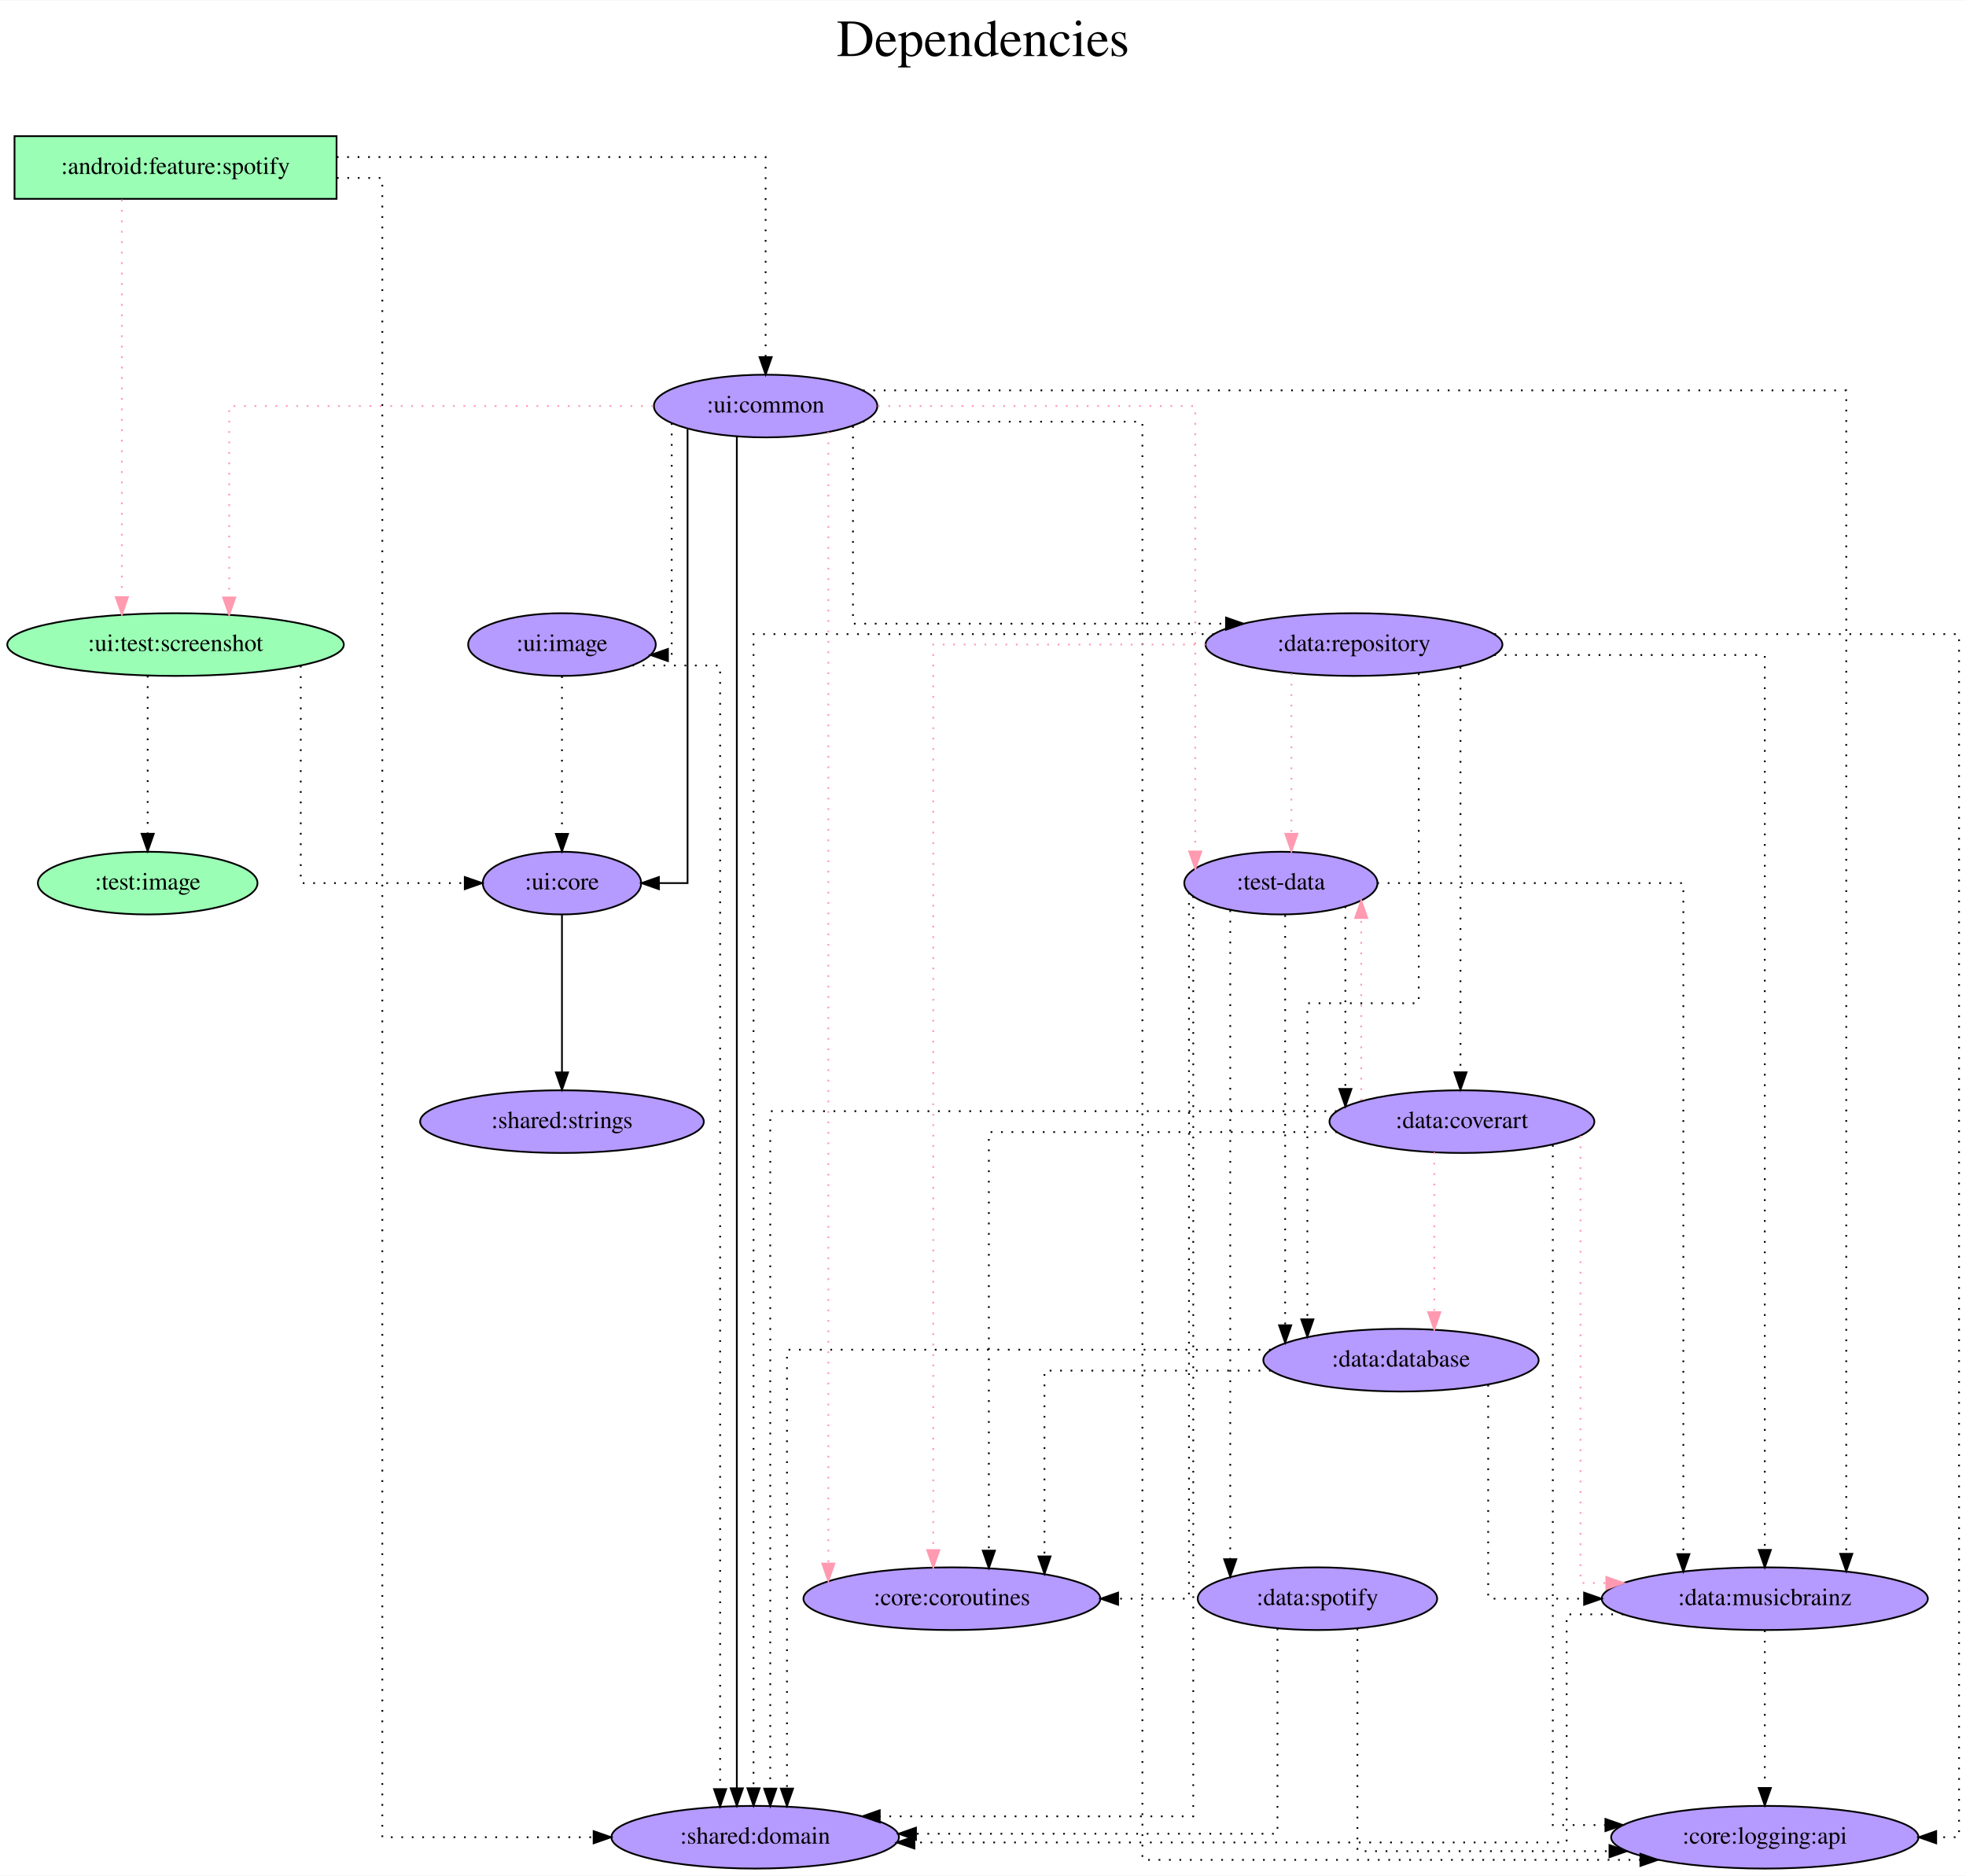
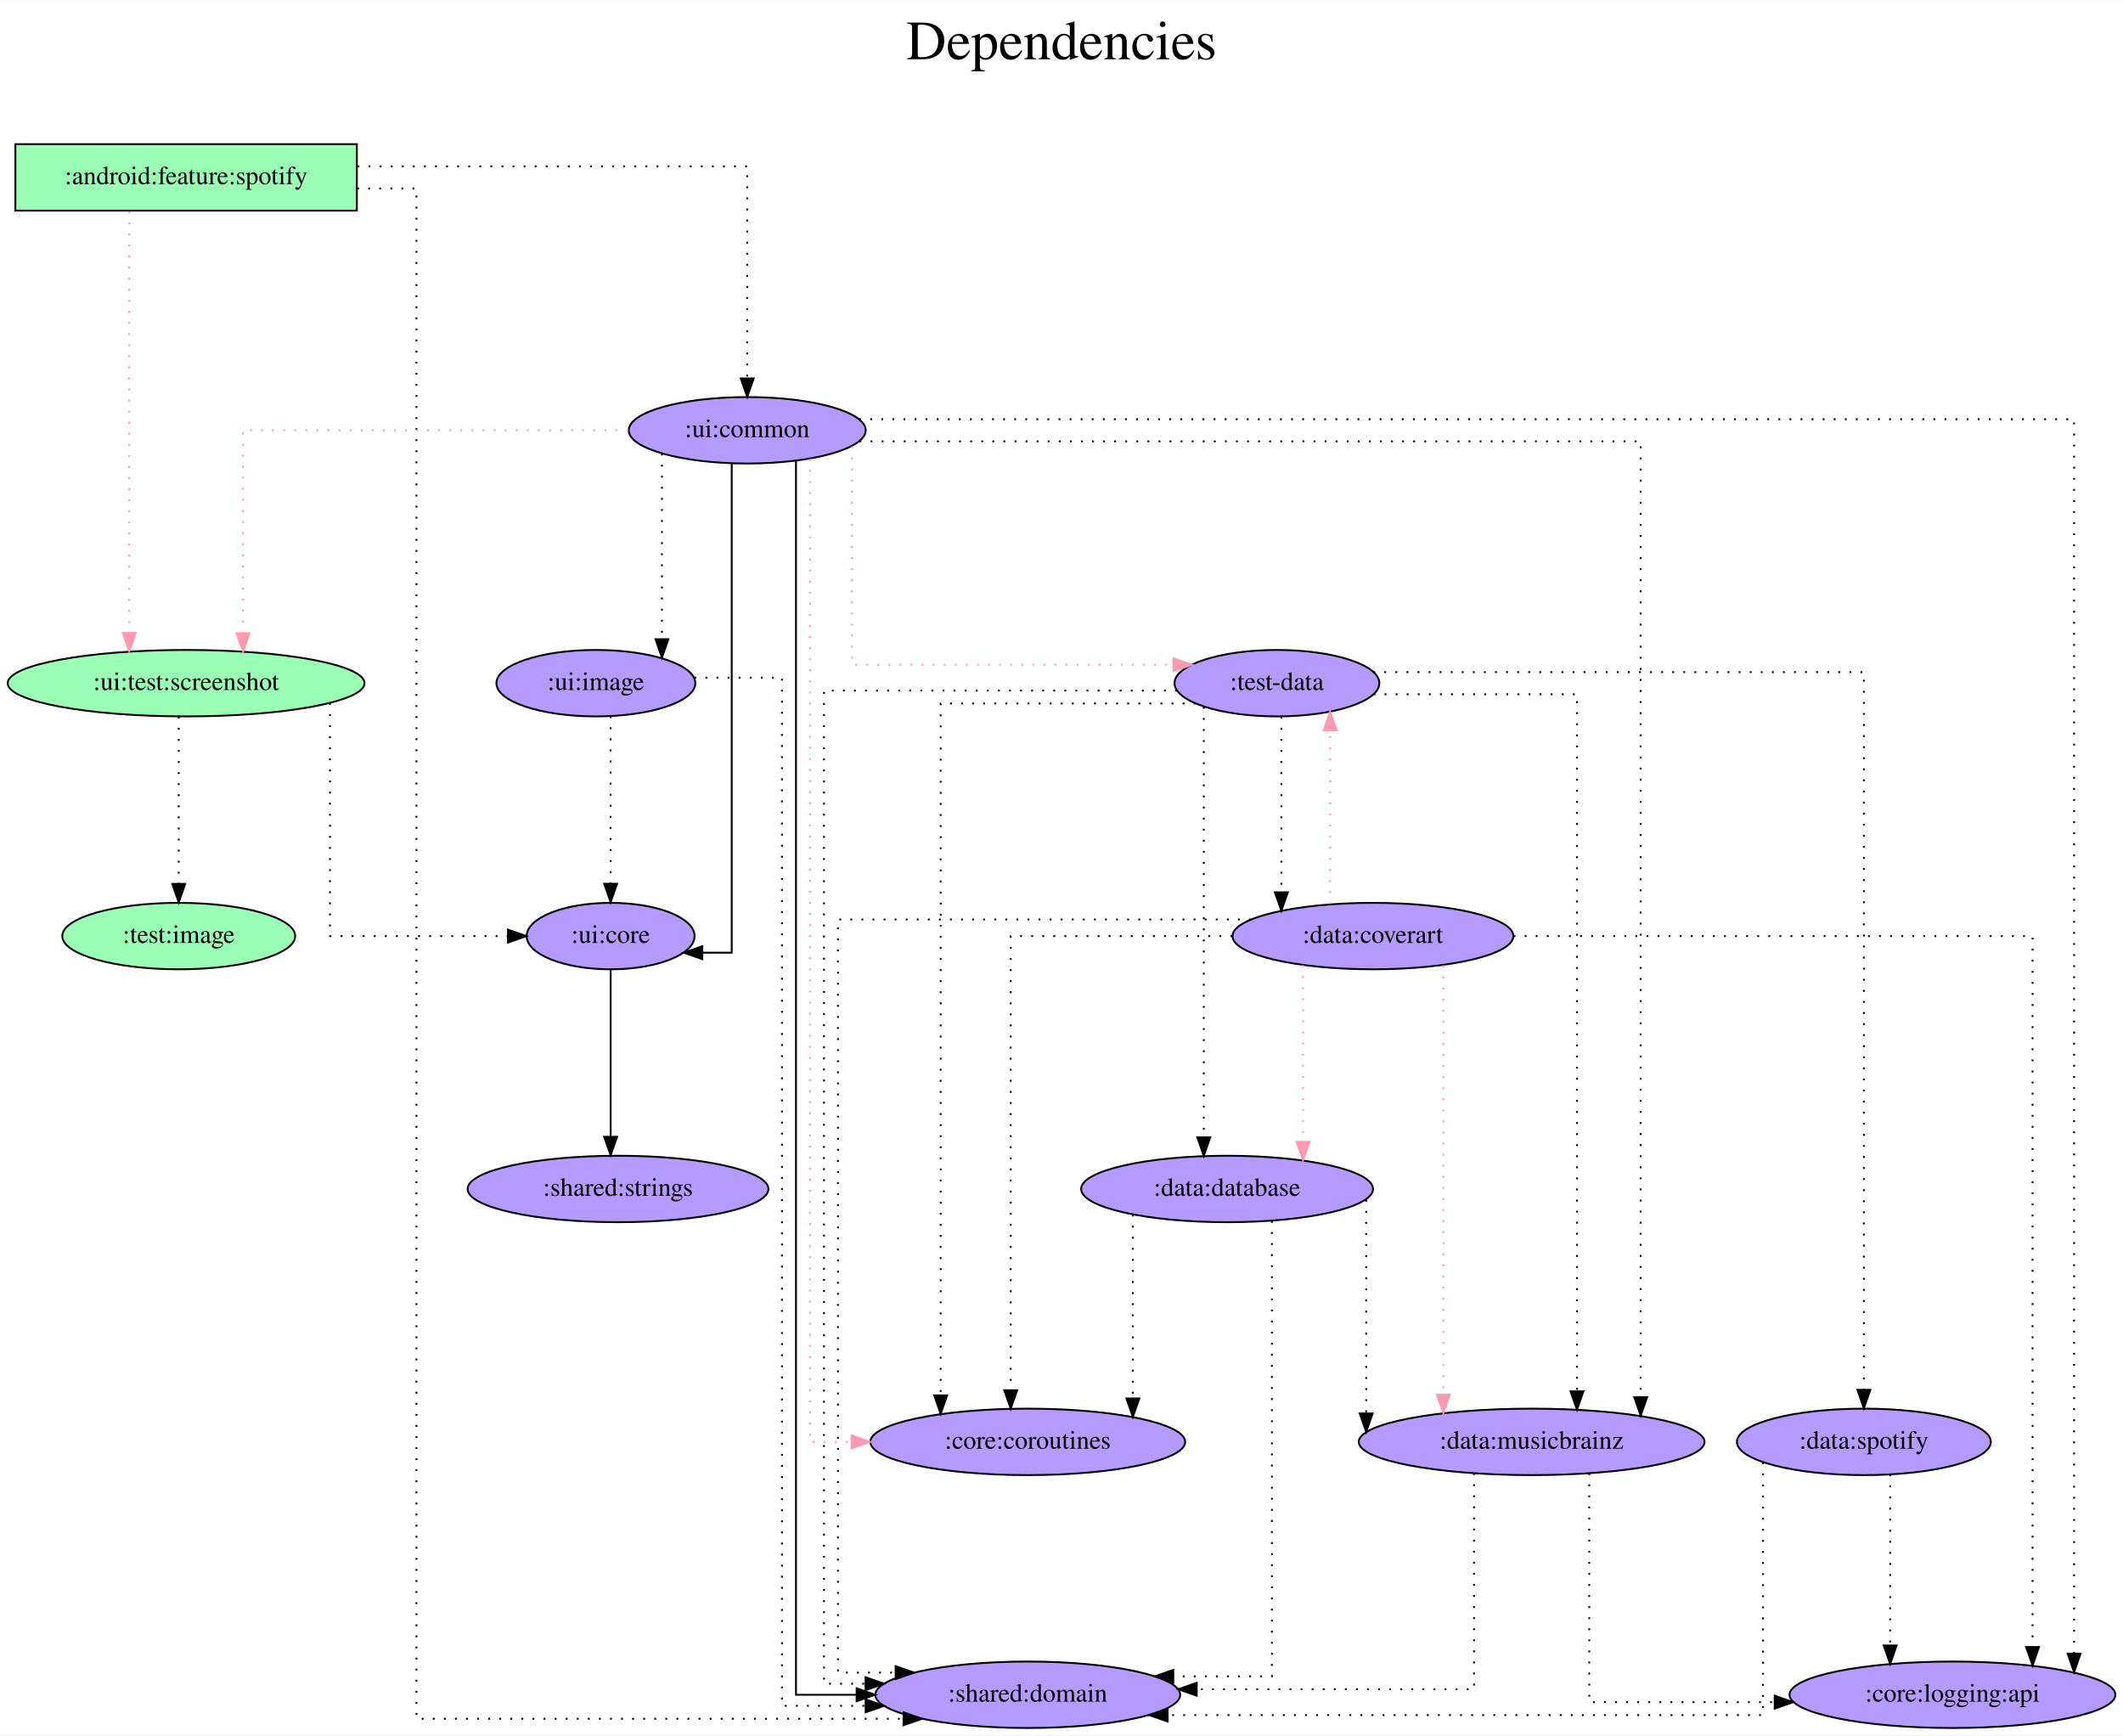
- <svg xmlns="http://www.w3.org/2000/svg" width="1129pt" height="1077pt" viewBox="0.00 0.00 1129.43 1077.00">
-   <g id="graph0" class="graph" transform="scale(1 1) rotate(0) translate(4 1073)">
-     <polygon fill="white" stroke="transparent" points="-4,4 -4,-1073 1125.43,-1073 1125.43,4 -4,4" />
-     <text text-anchor="middle" x="560.72" y="-1041" font-family="Times,serif" font-size="30.00">Dependencies</text>
-     <text text-anchor="middle" x="560.72" y="-1008" font-family="Times,serif" font-size="30.00"> </text>
+ <svg xmlns="http://www.w3.org/2000/svg" width="1150pt" height="940pt" viewBox="0.00 0.00 1150.23 940.00">
+   <g id="graph0" class="graph" transform="scale(1 1) rotate(0) translate(4 936)">
+     <polygon fill="white" stroke="transparent" points="-4,4 -4,-936 1146.23,-936 1146.23,4 -4,4" />
+     <text text-anchor="middle" x="571.12" y="-904" font-family="Times,serif" font-size="30.00">Dependencies</text>
+     <text text-anchor="middle" x="571.12" y="-871" font-family="Times,serif" font-size="30.00"> </text>
    <g id="node1" class="node">
-       <polygon fill="#9affb5" stroke="black" points="189.34,-995 4.34,-995 4.34,-959 189.34,-959 189.34,-995" />
-       <text text-anchor="middle" x="96.84" y="-973.3" font-family="Times,serif" font-size="14.00">:android:feature:spotify</text>
+       <polygon fill="#9affb5" stroke="black" points="189.34,-858 4.34,-858 4.34,-822 189.34,-822 189.34,-858" />
+       <text text-anchor="middle" x="96.84" y="-836.3" font-family="Times,serif" font-size="14.00">:android:feature:spotify</text>
    </g>
    <g id="node2" class="node">
-       <ellipse fill="#b59aff" stroke="black" cx="435.84" cy="-840" rx="64.19" ry="18" />
-       <text text-anchor="middle" x="435.84" y="-836.3" font-family="Times,serif" font-size="14.00">:ui:common</text>
+       <ellipse fill="#b59aff" stroke="black" cx="400.84" cy="-703" rx="64.19" ry="18" />
+       <text text-anchor="middle" x="400.84" y="-699.3" font-family="Times,serif" font-size="14.00">:ui:common</text>
    </g>
    <g id="edge1" class="edge">
-       <path fill="none" stroke="black" stroke-dasharray="1,5" d="M189.47,-983C289.85,-983 435.84,-983 435.84,-983 435.84,-983 435.84,-868.11 435.84,-868.11" />
-       <polygon fill="black" stroke="black" points="439.34,-868.11 435.84,-858.11 432.34,-868.11 439.34,-868.11" />
+       <path fill="none" stroke="black" stroke-dasharray="1,5" d="M189.7,-846C279.1,-846 400.84,-846 400.84,-846 400.84,-846 400.84,-731.11 400.84,-731.11" />
+       <polygon fill="black" stroke="black" points="404.34,-731.11 400.84,-721.11 397.34,-731.11 404.34,-731.11" />
    </g>
    <g id="node3" class="node">
-       <ellipse fill="#b59aff" stroke="black" cx="429.84" cy="-18" rx="82.59" ry="18" />
-       <text text-anchor="middle" x="429.84" y="-14.3" font-family="Times,serif" font-size="14.00">:shared:domain</text>
+       <ellipse fill="#b59aff" stroke="black" cx="552.84" cy="-18" rx="82.59" ry="18" />
+       <text text-anchor="middle" x="552.84" y="-14.3" font-family="Times,serif" font-size="14.00">:shared:domain</text>
    </g>
    <g id="edge2" class="edge">
-       <path fill="none" stroke="black" stroke-dasharray="1,5" d="M189.57,-971C204.75,-971 215.64,-971 215.64,-971 215.64,-971 215.64,-18 215.64,-18 215.64,-18 337.03,-18 337.03,-18" />
-       <polygon fill="black" stroke="black" points="337.03,-21.5 347.03,-18 337.03,-14.5 337.03,-21.5" />
+       <path fill="none" stroke="black" stroke-dasharray="1,5" d="M189.5,-834C207.88,-834 221.64,-834 221.64,-834 221.64,-834 221.64,-5 221.64,-5 221.64,-5 485.53,-5 485.53,-5" />
+       <polygon fill="black" stroke="black" points="485.53,-8.5 495.53,-5 485.53,-1.5 485.53,-8.5" />
    </g>
    <g id="node4" class="node">
-       <ellipse fill="#9affb5" stroke="black" cx="96.84" cy="-703" rx="96.68" ry="18" />
-       <text text-anchor="middle" x="96.84" y="-699.3" font-family="Times,serif" font-size="14.00">:ui:test:screenshot</text>
+       <ellipse fill="#9affb5" stroke="black" cx="96.84" cy="-566" rx="96.68" ry="18" />
+       <text text-anchor="middle" x="96.84" y="-562.3" font-family="Times,serif" font-size="14.00">:ui:test:screenshot</text>
    </g>
    <g id="edge3" class="edge">
-       <path fill="none" stroke="#ff9ab1" stroke-dasharray="1,5" d="M66.01,-958.6C66.01,-958.6 66.01,-730.26 66.01,-730.26" />
-       <polygon fill="#ff9ab1" stroke="#ff9ab1" points="69.51,-730.26 66.01,-720.26 62.51,-730.26 69.51,-730.26" />
+       <path fill="none" stroke="#ff9ab1" stroke-dasharray="1,5" d="M66.01,-821.6C66.01,-821.6 66.01,-593.26 66.01,-593.26" />
+       <polygon fill="#ff9ab1" stroke="#ff9ab1" points="69.51,-593.26 66.01,-583.26 62.51,-593.26 69.51,-593.26" />
    </g>
    <g id="edge7" class="edge">
-       <path fill="none" stroke="black" d="M419.29,-822.45C419.29,-822.45 419.29,-46.09 419.29,-46.09" />
-       <polygon fill="black" stroke="black" points="422.79,-46.09 419.29,-36.09 415.79,-46.09 422.79,-46.09" />
+       <path fill="none" stroke="black" d="M427.26,-686.41C427.26,-581.8 427.26,-18 427.26,-18 427.26,-18 460.12,-18 460.12,-18" />
+       <polygon fill="black" stroke="black" points="460.12,-21.5 470.12,-18 460.12,-14.5 460.12,-21.5" />
    </g>
    <g id="edge5" class="edge">
-       <path fill="none" stroke="#ff9ab1" stroke-dasharray="1,5" d="M371.24,-840C280.88,-840 127.67,-840 127.67,-840 127.67,-840 127.67,-730.07 127.67,-730.07" />
-       <polygon fill="#ff9ab1" stroke="#ff9ab1" points="131.17,-730.07 127.67,-720.07 124.17,-730.07 131.17,-730.07" />
+       <path fill="none" stroke="#ff9ab1" stroke-dasharray="1,5" d="M336.45,-703C255.69,-703 127.67,-703 127.67,-703 127.67,-703 127.67,-593.07 127.67,-593.07" />
+       <polygon fill="#ff9ab1" stroke="#ff9ab1" points="131.17,-593.07 127.67,-583.07 124.17,-593.07 131.17,-593.07" />
    </g>
    <g id="node5" class="node">
-       <ellipse fill="#b59aff" stroke="black" cx="731.84" cy="-566" rx="55.49" ry="18" />
-       <text text-anchor="middle" x="731.84" y="-562.3" font-family="Times,serif" font-size="14.00">:test-data</text>
+       <ellipse fill="#b59aff" stroke="black" cx="687.84" cy="-566" rx="55.49" ry="18" />
+       <text text-anchor="middle" x="687.84" y="-562.3" font-family="Times,serif" font-size="14.00">:test-data</text>
    </g>
    <g id="edge4" class="edge">
-       <path fill="none" stroke="#ff9ab1" stroke-dasharray="1,5" d="M500.36,-840C573.49,-840 682.65,-840 682.65,-840 682.65,-840 682.65,-584.2 682.65,-584.2" />
-       <polygon fill="#ff9ab1" stroke="#ff9ab1" points="686.15,-584.2 682.65,-574.2 679.15,-584.2 686.15,-584.2" />
+       <path fill="none" stroke="#ff9ab1" stroke-dasharray="1,5" d="M457.6,-694.27C457.6,-665.58 457.6,-576 457.6,-576 457.6,-576 631.8,-576 631.8,-576" />
+       <polygon fill="#ff9ab1" stroke="#ff9ab1" points="631.8,-579.5 641.8,-576 631.8,-572.5 631.8,-579.5" />
    </g>
    <g id="node6" class="node">
-       <ellipse fill="#b59aff" stroke="black" cx="542.84" cy="-155" rx="85.29" ry="18" />
-       <text text-anchor="middle" x="542.84" y="-151.3" font-family="Times,serif" font-size="14.00">:core:coroutines</text>
+       <ellipse fill="#b59aff" stroke="black" cx="552.84" cy="-155" rx="85.29" ry="18" />
+       <text text-anchor="middle" x="552.84" y="-151.3" font-family="Times,serif" font-size="14.00">:core:coroutines</text>
    </g>
    <g id="edge6" class="edge">
-       <path fill="none" stroke="#ff9ab1" stroke-dasharray="1,5" d="M471.86,-825.06C471.86,-825.06 471.86,-175.18 471.86,-175.18" />
-       <polygon fill="#ff9ab1" stroke="#ff9ab1" points="475.36,-175.18 471.86,-165.18 468.36,-175.18 475.36,-175.18" />
+       <path fill="none" stroke="#ff9ab1" stroke-dasharray="1,5" d="M434.84,-687.48C434.84,-598.3 434.84,-155 434.84,-155 434.84,-155 457.4,-155 457.4,-155" />
+       <polygon fill="#ff9ab1" stroke="#ff9ab1" points="457.4,-158.5 467.4,-155 457.4,-151.5 457.4,-158.5" />
    </g>
    <g id="node7" class="node">
-       <ellipse fill="#b59aff" stroke="black" cx="318.84" cy="-566" rx="45.49" ry="18" />
-       <text text-anchor="middle" x="318.84" y="-562.3" font-family="Times,serif" font-size="14.00">:ui:core</text>
+       <ellipse fill="#b59aff" stroke="black" cx="326.84" cy="-429" rx="45.49" ry="18" />
+       <text text-anchor="middle" x="326.84" y="-425.3" font-family="Times,serif" font-size="14.00">:ui:core</text>
    </g>
    <g id="edge8" class="edge">
-       <path fill="none" stroke="black" d="M390.99,-826.78C390.99,-772.05 390.99,-566 390.99,-566 390.99,-566 374.53,-566 374.53,-566" />
-       <polygon fill="black" stroke="black" points="374.53,-562.5 364.53,-566 374.53,-569.5 374.53,-562.5" />
+       <path fill="none" stroke="black" d="M392.44,-684.87C392.44,-622.41 392.44,-420 392.44,-420 392.44,-420 376.51,-420 376.51,-420" />
+       <polygon fill="black" stroke="black" points="376.51,-416.5 366.51,-420 376.51,-423.5 376.51,-416.5" />
    </g>
    <g id="node8" class="node">
-       <ellipse fill="#b59aff" stroke="black" cx="773.84" cy="-703" rx="85.29" ry="18" />
-       <text text-anchor="middle" x="773.84" y="-699.3" font-family="Times,serif" font-size="14.00">:data:repository</text>
+       <ellipse fill="#b59aff" stroke="black" cx="1053.84" cy="-18" rx="88.28" ry="18" />
+       <text text-anchor="middle" x="1053.84" y="-14.3" font-family="Times,serif" font-size="14.00">:core:logging:api</text>
    </g>
    <g id="edge9" class="edge">
-       <path fill="none" stroke="black" stroke-dasharray="1,5" d="M486.02,-828.46C486.02,-797.52 486.02,-715 486.02,-715 486.02,-715 700.32,-715 700.32,-715" />
-       <polygon fill="black" stroke="black" points="700.32,-718.5 710.32,-715 700.32,-711.5 700.32,-718.5" />
+       <path fill="none" stroke="black" stroke-dasharray="1,5" d="M461.51,-709C634.83,-709 1119.73,-709 1119.73,-709 1119.73,-709 1119.73,-40.29 1119.73,-40.29" />
+       <polygon fill="black" stroke="black" points="1123.23,-40.29 1119.73,-30.29 1116.23,-40.29 1123.23,-40.29" />
    </g>
    <g id="node9" class="node">
-       <ellipse fill="#b59aff" stroke="black" cx="1009.84" cy="-155" rx="93.68" ry="18" />
-       <text text-anchor="middle" x="1009.84" y="-151.3" font-family="Times,serif" font-size="14.00">:data:musicbrainz</text>
+       <ellipse fill="#b59aff" stroke="black" cx="318.84" cy="-566" rx="53.89" ry="18" />
+       <text text-anchor="middle" x="318.84" y="-562.3" font-family="Times,serif" font-size="14.00">:ui:image</text>
    </g>
    <g id="edge10" class="edge">
-       <path fill="none" stroke="black" stroke-dasharray="1,5" d="M491.75,-849C644.35,-849 1056.64,-849 1056.64,-849 1056.64,-849 1056.64,-180.8 1056.64,-180.8" />
-       <polygon fill="black" stroke="black" points="1060.14,-180.8 1056.64,-170.8 1053.14,-180.8 1060.14,-180.8" />
+       <path fill="none" stroke="black" stroke-dasharray="1,5" d="M354.64,-690.36C354.64,-690.36 354.64,-589.83 354.64,-589.83" />
+       <polygon fill="black" stroke="black" points="358.14,-589.83 354.64,-579.83 351.14,-589.83 358.14,-589.83" />
    </g>
    <g id="node10" class="node">
-       <ellipse fill="#b59aff" stroke="black" cx="1009.84" cy="-18" rx="88.28" ry="18" />
-       <text text-anchor="middle" x="1009.84" y="-14.3" font-family="Times,serif" font-size="14.00">:core:logging:api</text>
+       <ellipse fill="#b59aff" stroke="black" cx="825.84" cy="-155" rx="93.68" ry="18" />
+       <text text-anchor="middle" x="825.84" y="-151.3" font-family="Times,serif" font-size="14.00">:data:musicbrainz</text>
    </g>
    <g id="edge11" class="edge">
-       <path fill="none" stroke="black" stroke-dasharray="1,5" d="M491.58,-831C555.71,-831 652.29,-831 652.29,-831 652.29,-831 652.29,-5 652.29,-5 652.29,-5 938.38,-5 938.38,-5" />
-       <polygon fill="black" stroke="black" points="938.38,-8.5 948.38,-5 938.38,-1.5 938.38,-8.5" />
+       <path fill="none" stroke="black" stroke-dasharray="1,5" d="M461.66,-697C591.67,-697 884.92,-697 884.92,-697 884.92,-697 884.92,-179.22 884.92,-179.22" />
+       <polygon fill="black" stroke="black" points="888.42,-179.22 884.92,-169.22 881.42,-179.22 888.42,-179.22" />
+     </g>
+     <g id="edge12" class="edge">
+       <path fill="none" stroke="black" stroke-dasharray="1,5" d="M174.78,-555.25C174.78,-522.95 174.78,-429 174.78,-429 174.78,-429 271.22,-429 271.22,-429" />
+       <polygon fill="black" stroke="black" points="271.22,-432.5 281.22,-429 271.22,-425.5 271.22,-432.5" />
    </g>
    <g id="node11" class="node">
-       <ellipse fill="#b59aff" stroke="black" cx="318.84" cy="-703" rx="53.89" ry="18" />
-       <text text-anchor="middle" x="318.84" y="-699.3" font-family="Times,serif" font-size="14.00">:ui:image</text>
-     </g>
-     <g id="edge12" class="edge">
-       <path fill="none" stroke="black" stroke-dasharray="1,5" d="M381.89,-830.17C381.89,-797.86 381.89,-697 381.89,-697 381.89,-697 379.73,-697 379.73,-697" />
-       <polygon fill="black" stroke="black" points="379.73,-693.5 369.73,-697 379.73,-700.5 379.73,-693.5" />
+       <ellipse fill="#9affb5" stroke="black" cx="92.84" cy="-429" rx="63.09" ry="18" />
+       <text text-anchor="middle" x="92.84" y="-425.3" font-family="Times,serif" font-size="14.00">:test:image</text>
    </g>
    <g id="edge13" class="edge">
-       <path fill="none" stroke="black" stroke-dasharray="1,5" d="M168.78,-690.84C168.78,-657.31 168.78,-566 168.78,-566 168.78,-566 263,-566 263,-566" />
-       <polygon fill="black" stroke="black" points="263,-569.5 273,-566 263,-562.5 263,-569.5" />
+       <path fill="none" stroke="black" stroke-dasharray="1,5" d="M92.84,-547.81C92.84,-547.81 92.84,-457.27 92.84,-457.27" />
+       <polygon fill="black" stroke="black" points="96.34,-457.27 92.84,-447.27 89.34,-457.27 96.34,-457.27" />
+     </g>
+     <g id="edge14" class="edge">
+       <path fill="none" stroke="black" stroke-dasharray="1,5" d="M633.68,-562C561.41,-562 442.43,-562 442.43,-562 442.43,-562 442.43,-24 442.43,-24 442.43,-24 464.96,-24 464.96,-24" />
+       <polygon fill="black" stroke="black" points="464.96,-27.5 474.96,-24 464.96,-20.5 464.96,-27.5" />
+     </g>
+     <g id="edge15" class="edge">
+       <path fill="none" stroke="black" stroke-dasharray="1,5" d="M643.74,-555C589.82,-555 505.65,-555 505.65,-555 505.65,-555 505.65,-180.19 505.65,-180.19" />
+       <polygon fill="black" stroke="black" points="509.15,-180.19 505.65,-170.19 502.15,-180.19 509.15,-180.19" />
+     </g>
+     <g id="edge17" class="edge">
+       <path fill="none" stroke="black" stroke-dasharray="1,5" d="M740.17,-560C787.69,-560 850.4,-560 850.4,-560 850.4,-560 850.4,-182.4 850.4,-182.4" />
+       <polygon fill="black" stroke="black" points="853.9,-182.4 850.4,-172.4 846.9,-182.4 853.9,-182.4" />
    </g>
    <g id="node12" class="node">
-       <ellipse fill="#9affb5" stroke="black" cx="80.84" cy="-566" rx="63.09" ry="18" />
-       <text text-anchor="middle" x="80.84" y="-562.3" font-family="Times,serif" font-size="14.00">:test:image</text>
-     </g>
-     <g id="edge14" class="edge">
-       <path fill="none" stroke="black" stroke-dasharray="1,5" d="M80.84,-685.09C80.84,-685.09 80.84,-594.35 80.84,-594.35" />
-       <polygon fill="black" stroke="black" points="84.34,-594.35 80.84,-584.35 77.34,-594.35 84.34,-594.35" />
-     </g>
-     <g id="edge15" class="edge">
-       <path fill="none" stroke="black" stroke-dasharray="1,5" d="M681.5,-558.42C681.5,-493.27 681.5,-30 681.5,-30 681.5,-30 501.4,-30 501.4,-30" />
-       <polygon fill="black" stroke="black" points="501.4,-26.5 491.4,-30 501.4,-33.5 501.4,-26.5" />
+       <ellipse fill="#b59aff" stroke="black" cx="660.84" cy="-292" rx="79.09" ry="18" />
+       <text text-anchor="middle" x="660.84" y="-288.3" font-family="Times,serif" font-size="14.00">:data:database</text>
    </g>
    <g id="edge16" class="edge">
-       <path fill="none" stroke="black" stroke-dasharray="1,5" d="M679.05,-560.5C679.05,-511.73 679.05,-155 679.05,-155 679.05,-155 638.33,-155 638.33,-155" />
-       <polygon fill="black" stroke="black" points="638.33,-151.5 628.33,-155 638.33,-158.5 638.33,-151.5" />
+       <path fill="none" stroke="black" stroke-dasharray="1,5" d="M648.2,-553.15C648.2,-553.15 648.2,-319.96 648.2,-319.96" />
+       <polygon fill="black" stroke="black" points="651.7,-319.96 648.2,-309.96 644.7,-319.96 651.7,-319.96" />
+     </g>
+     <g id="node13" class="node">
+       <ellipse fill="#b59aff" stroke="black" cx="739.84" cy="-429" rx="76.09" ry="18" />
+       <text text-anchor="middle" x="739.84" y="-425.3" font-family="Times,serif" font-size="14.00">:data:coverart</text>
    </g>
    <g id="edge18" class="edge">
-       <path fill="none" stroke="black" stroke-dasharray="1,5" d="M787.22,-566C855.62,-566 963.05,-566 963.05,-566 963.05,-566 963.05,-180.61 963.05,-180.61" />
-       <polygon fill="black" stroke="black" points="966.55,-180.61 963.05,-170.61 959.55,-180.61 966.55,-180.61" />
-     </g>
-     <g id="node13" class="node">
-       <ellipse fill="#b59aff" stroke="black" cx="800.84" cy="-292" rx="79.09" ry="18" />
-       <text text-anchor="middle" x="800.84" y="-288.3" font-family="Times,serif" font-size="14.00">:data:database</text>
-     </g>
-     <g id="edge17" class="edge">
-       <path fill="none" stroke="black" stroke-dasharray="1,5" d="M734.3,-547.6C734.3,-547.6 734.3,-312.05 734.3,-312.05" />
-       <polygon fill="black" stroke="black" points="737.8,-312.05 734.3,-302.05 730.8,-312.05 737.8,-312.05" />
+       <path fill="none" stroke="black" stroke-dasharray="1,5" d="M690.23,-547.81C690.23,-547.81 690.23,-452.71 690.23,-452.71" />
+       <polygon fill="black" stroke="black" points="693.73,-452.71 690.23,-442.71 686.73,-452.71 693.73,-452.71" />
    </g>
    <g id="node14" class="node">
-       <ellipse fill="#b59aff" stroke="black" cx="835.84" cy="-429" rx="76.09" ry="18" />
-       <text text-anchor="middle" x="835.84" y="-425.3" font-family="Times,serif" font-size="14.00">:data:coverart</text>
+       <ellipse fill="#b59aff" stroke="black" cx="1005.84" cy="-155" rx="68.79" ry="18" />
+       <text text-anchor="middle" x="1005.84" y="-151.3" font-family="Times,serif" font-size="14.00">:data:spotify</text>
    </g>
    <g id="edge19" class="edge">
-       <path fill="none" stroke="black" stroke-dasharray="1,5" d="M768.89,-552.61C768.89,-552.61 768.89,-447.79 768.89,-447.79" />
-       <polygon fill="black" stroke="black" points="772.39,-447.79 768.89,-437.79 765.39,-447.79 772.39,-447.79" />
+       <path fill="none" stroke="black" stroke-dasharray="1,5" d="M740,-572C830.21,-572 1005.84,-572 1005.84,-572 1005.84,-572 1005.84,-183.19 1005.84,-183.19" />
+       <polygon fill="black" stroke="black" points="1009.34,-183.19 1005.84,-173.19 1002.34,-183.19 1009.34,-183.19" />
    </g>
    <g id="node15" class="node">
-       <ellipse fill="#b59aff" stroke="black" cx="752.84" cy="-155" rx="68.79" ry="18" />
-       <text text-anchor="middle" x="752.84" y="-151.3" font-family="Times,serif" font-size="14.00">:data:spotify</text>
+       <ellipse fill="#b59aff" stroke="black" cx="330.84" cy="-292" rx="81.49" ry="18" />
+       <text text-anchor="middle" x="330.84" y="-288.3" font-family="Times,serif" font-size="14.00">:shared:strings</text>
    </g>
    <g id="edge20" class="edge">
-       <path fill="none" stroke="black" stroke-dasharray="1,5" d="M702.75,-550.39C702.75,-550.39 702.75,-177.68 702.75,-177.68" />
-       <polygon fill="black" stroke="black" points="706.25,-177.68 702.75,-167.68 699.25,-177.68 706.25,-177.68" />
-     </g>
-     <g id="node16" class="node">
-       <ellipse fill="#b59aff" stroke="black" cx="318.84" cy="-429" rx="81.49" ry="18" />
-       <text text-anchor="middle" x="318.84" y="-425.3" font-family="Times,serif" font-size="14.00">:shared:strings</text>
+       <path fill="none" stroke="black" d="M326.84,-410.81C326.84,-410.81 326.84,-320.27 326.84,-320.27" />
+       <polygon fill="black" stroke="black" points="330.34,-320.27 326.84,-310.27 323.34,-320.27 330.34,-320.27" />
    </g>
    <g id="edge21" class="edge">
-       <path fill="none" stroke="black" d="M318.84,-547.81C318.84,-547.81 318.84,-457.27 318.84,-457.27" />
-       <polygon fill="black" stroke="black" points="322.34,-457.27 318.84,-447.27 315.34,-457.27 322.34,-457.27" />
+       <path fill="none" stroke="black" stroke-dasharray="1,5" d="M372.21,-569C396.39,-569 419.67,-569 419.67,-569 419.67,-569 419.67,-12 419.67,-12 419.67,-12 464.99,-12 464.99,-12" />
+       <polygon fill="black" stroke="black" points="464.99,-15.5 474.99,-12 464.99,-8.5 464.99,-15.5" />
    </g>
    <g id="edge22" class="edge">
-       <path fill="none" stroke="black" stroke-dasharray="1,5" d="M693.4,-709C591.47,-709 428.89,-709 428.89,-709 428.89,-709 428.89,-46.13 428.89,-46.13" />
-       <polygon fill="black" stroke="black" points="432.39,-46.13 428.89,-36.13 425.39,-46.13 432.39,-46.13" />
+       <path fill="none" stroke="black" stroke-dasharray="1,5" d="M326.84,-548.09C326.84,-548.09 326.84,-457.35 326.84,-457.35" />
+       <polygon fill="black" stroke="black" points="330.34,-457.35 326.84,-447.35 323.34,-457.35 330.34,-457.35" />
+     </g>
+     <g id="edge23" class="edge">
+       <path fill="none" stroke="black" stroke-dasharray="1,5" d="M794.64,-138.03C794.64,-101.97 794.64,-21 794.64,-21 794.64,-21 644.37,-21 644.37,-21" />
+       <polygon fill="black" stroke="black" points="644.37,-17.5 634.37,-21 644.37,-24.5 644.37,-17.5" />
+     </g>
+     <g id="edge24" class="edge">
+       <path fill="none" stroke="black" stroke-dasharray="1,5" d="M857.04,-137.99C857.04,-100.49 857.04,-14 857.04,-14 857.04,-14 957.52,-14 957.52,-14" />
+       <polygon fill="black" stroke="black" points="957.52,-17.5 967.52,-14 957.52,-10.5 957.52,-17.5" />
+     </g>
+     <g id="edge25" class="edge">
+       <path fill="none" stroke="black" stroke-dasharray="1,5" d="M685.12,-274.68C685.12,-215.95 685.12,-28 685.12,-28 685.12,-28 631.69,-28 631.69,-28" />
+       <polygon fill="black" stroke="black" points="631.69,-24.5 621.69,-28 631.69,-31.5 631.69,-24.5" />
+     </g>
+     <g id="edge26" class="edge">
+       <path fill="none" stroke="black" stroke-dasharray="1,5" d="M609.77,-278.11C609.77,-278.11 609.77,-178.52 609.77,-178.52" />
+       <polygon fill="black" stroke="black" points="613.27,-178.52 609.77,-168.52 606.27,-178.52 613.27,-178.52" />
    </g>
    <g id="edge27" class="edge">
-       <path fill="none" stroke="#ff9ab1" stroke-dasharray="1,5" d="M737.89,-686.47C737.89,-686.47 737.89,-594.33 737.89,-594.33" />
-       <polygon fill="#ff9ab1" stroke="#ff9ab1" points="741.39,-594.33 737.89,-584.33 734.39,-594.33 741.39,-594.33" />
+       <path fill="none" stroke="black" stroke-dasharray="1,5" d="M736.19,-286.11C736.19,-286.11 736.19,-170.41 736.19,-170.41" />
+       <polygon fill="black" stroke="black" points="739.69,-170.41 736.19,-160.41 732.69,-170.41 739.69,-170.41" />
    </g>
    <g id="edge28" class="edge">
-       <path fill="none" stroke="#ff9ab1" stroke-dasharray="1,5" d="M688.62,-703C619.04,-703 532.14,-703 532.14,-703 532.14,-703 532.14,-182.92 532.14,-182.92" />
-       <polygon fill="#ff9ab1" stroke="#ff9ab1" points="535.64,-182.92 532.14,-172.92 528.64,-182.92 535.64,-182.92" />
-     </g>
-     <g id="edge24" class="edge">
-       <path fill="none" stroke="black" stroke-dasharray="1,5" d="M854.4,-697C922.77,-697 1009.84,-697 1009.84,-697 1009.84,-697 1009.84,-183.03 1009.84,-183.03" />
-       <polygon fill="black" stroke="black" points="1013.34,-183.03 1009.84,-173.03 1006.34,-183.03 1013.34,-183.03" />
-     </g>
-     <g id="edge26" class="edge">
-       <path fill="none" stroke="black" stroke-dasharray="1,5" d="M854.46,-709C957.14,-709 1121.43,-709 1121.43,-709 1121.43,-709 1121.43,-18 1121.43,-18 1121.43,-18 1108.31,-18 1108.31,-18" />
-       <polygon fill="black" stroke="black" points="1108.31,-14.5 1098.31,-18 1108.31,-21.5 1108.31,-14.5" />
-     </g>
-     <g id="edge23" class="edge">
-       <path fill="none" stroke="black" stroke-dasharray="1,5" d="M811.05,-686.49C811.05,-637.61 811.05,-497 811.05,-497 811.05,-497 747.05,-497 747.05,-497 747.05,-497 747.05,-315.45 747.05,-315.45" />
-       <polygon fill="black" stroke="black" points="750.55,-315.45 747.05,-305.45 743.55,-315.45 750.55,-315.45" />
-     </g>
-     <g id="edge25" class="edge">
-       <path fill="none" stroke="black" stroke-dasharray="1,5" d="M835.02,-690.15C835.02,-690.15 835.02,-457.33 835.02,-457.33" />
-       <polygon fill="black" stroke="black" points="838.52,-457.33 835.02,-447.33 831.52,-457.33 838.52,-457.33" />
+       <path fill="none" stroke="black" stroke-dasharray="1,5" d="M673.71,-438C588.17,-438 450.01,-438 450.01,-438 450.01,-438 450.01,-30 450.01,-30 450.01,-30 481.25,-30 481.25,-30" />
+       <polygon fill="black" stroke="black" points="481.25,-33.5 491.25,-30 481.25,-26.5 481.25,-33.5" />
+     </g>
+     <g id="edge31" class="edge">
+       <path fill="none" stroke="#ff9ab1" stroke-dasharray="1,5" d="M716.66,-446.35C716.66,-446.35 716.66,-540.48 716.66,-540.48" />
+       <polygon fill="#ff9ab1" stroke="#ff9ab1" points="713.16,-540.48 716.66,-550.48 720.16,-540.48 713.16,-540.48" />
+     </g>
+     <g id="edge30" class="edge">
+       <path fill="none" stroke="black" stroke-dasharray="1,5" d="M663.69,-429C608.53,-429 543.6,-429 543.6,-429 543.6,-429 543.6,-182.98 543.6,-182.98" />
+       <polygon fill="black" stroke="black" points="547.1,-182.98 543.6,-172.98 540.1,-182.98 547.1,-182.98" />
    </g>
    <g id="edge29" class="edge">
-       <path fill="none" stroke="black" stroke-dasharray="1,5" d="M928.63,-146C910.24,-146 896.01,-146 896.01,-146 896.01,-146 896.01,-15 896.01,-15 896.01,-15 521.31,-15 521.31,-15" />
-       <polygon fill="black" stroke="black" points="521.31,-11.5 511.31,-15 521.31,-18.5 521.31,-11.5" />
-     </g>
-     <g id="edge30" class="edge">
-       <path fill="none" stroke="black" stroke-dasharray="1,5" d="M1009.84,-136.81C1009.84,-136.81 1009.84,-46.27 1009.84,-46.27" />
-       <polygon fill="black" stroke="black" points="1013.34,-46.27 1009.84,-36.27 1006.34,-46.27 1013.34,-46.27" />
-     </g>
-     <g id="edge31" class="edge">
-       <path fill="none" stroke="black" stroke-dasharray="1,5" d="M359.22,-691C383.48,-691 409.69,-691 409.69,-691 409.69,-691 409.69,-45.66 409.69,-45.66" />
-       <polygon fill="black" stroke="black" points="413.19,-45.66 409.69,-35.66 406.19,-45.66 413.19,-45.66" />
+       <path fill="none" stroke="black" stroke-dasharray="1,5" d="M816.07,-429C921.04,-429 1097.23,-429 1097.23,-429 1097.23,-429 1097.23,-43.86 1097.23,-43.86" />
+       <polygon fill="black" stroke="black" points="1100.73,-43.86 1097.23,-33.86 1093.73,-43.86 1100.73,-43.86" />
    </g>
    <g id="edge32" class="edge">
-       <path fill="none" stroke="black" stroke-dasharray="1,5" d="M318.84,-684.81C318.84,-684.81 318.84,-594.27 318.84,-594.27" />
-       <polygon fill="black" stroke="black" points="322.34,-594.27 318.84,-584.27 315.34,-594.27 322.34,-594.27" />
+       <path fill="none" stroke="#ff9ab1" stroke-dasharray="1,5" d="M778.01,-413.08C778.01,-413.08 778.01,-180.62 778.01,-180.62" />
+       <polygon fill="#ff9ab1" stroke="#ff9ab1" points="781.51,-180.62 778.01,-170.62 774.51,-180.62 781.51,-180.62" />
    </g>
    <g id="edge33" class="edge">
-       <path fill="none" stroke="black" stroke-dasharray="1,5" d="M726.03,-298C622.49,-298 448.1,-298 448.1,-298 448.1,-298 448.1,-45.94 448.1,-45.94" />
-       <polygon fill="black" stroke="black" points="451.6,-45.94 448.1,-35.94 444.6,-45.94 451.6,-45.94" />
+       <path fill="none" stroke="#ff9ab1" stroke-dasharray="1,5" d="M701.97,-413.28C701.97,-413.28 701.97,-317.53 701.97,-317.53" />
+       <polygon fill="#ff9ab1" stroke="#ff9ab1" points="705.47,-317.53 701.97,-307.53 698.47,-317.53 705.47,-317.53" />
    </g>
    <g id="edge34" class="edge">
-       <path fill="none" stroke="black" stroke-dasharray="1,5" d="M726.03,-286C667.53,-286 596.03,-286 596.03,-286 596.03,-286 596.03,-179.27 596.03,-179.27" />
-       <polygon fill="black" stroke="black" points="599.53,-179.27 596.03,-169.27 592.53,-179.27 599.53,-179.27" />
+       <path fill="none" stroke="black" stroke-dasharray="1,5" d="M951.2,-143.88C951.2,-109.46 951.2,-7 951.2,-7 951.2,-7 628.62,-7 628.62,-7" />
+       <polygon fill="black" stroke="black" points="628.62,-3.5 618.62,-7 628.62,-10.5 628.62,-3.5" />
    </g>
    <g id="edge35" class="edge">
-       <path fill="none" stroke="black" stroke-dasharray="1,5" d="M850.93,-277.85C850.93,-242.85 850.93,-155 850.93,-155 850.93,-155 906.03,-155 906.03,-155" />
-       <polygon fill="black" stroke="black" points="906.03,-158.5 916.03,-155 906.03,-151.5 906.03,-158.5" />
-     </g>
-     <g id="edge36" class="edge">
-       <path fill="none" stroke="black" stroke-dasharray="1,5" d="M763.88,-435C649.38,-435 438.49,-435 438.49,-435 438.49,-435 438.49,-45.92 438.49,-45.92" />
-       <polygon fill="black" stroke="black" points="441.99,-45.92 438.49,-35.92 434.99,-45.92 441.99,-45.92" />
-     </g>
-     <g id="edge39" class="edge">
-       <path fill="none" stroke="#ff9ab1" stroke-dasharray="1,5" d="M777.99,-441.16C777.99,-441.16 777.99,-545.95 777.99,-545.95" />
-       <polygon fill="#ff9ab1" stroke="#ff9ab1" points="774.49,-545.95 777.99,-555.95 781.49,-545.95 774.49,-545.95" />
-     </g>
-     <g id="edge38" class="edge">
-       <path fill="none" stroke="black" stroke-dasharray="1,5" d="M764.09,-423C683.57,-423 564.08,-423 564.08,-423 564.08,-423 564.08,-182.58 564.08,-182.58" />
-       <polygon fill="black" stroke="black" points="567.58,-182.58 564.08,-172.58 560.58,-182.58 567.58,-182.58" />
-     </g>
-     <g id="edge40" class="edge">
-       <path fill="none" stroke="#ff9ab1" stroke-dasharray="1,5" d="M903.95,-420.78C903.95,-376.05 903.95,-164 903.95,-164 903.95,-164 918.77,-164 918.77,-164" />
-       <polygon fill="#ff9ab1" stroke="#ff9ab1" points="918.77,-167.5 928.77,-164 918.77,-160.5 918.77,-167.5" />
-     </g>
-     <g id="edge37" class="edge">
-       <path fill="none" stroke="black" stroke-dasharray="1,5" d="M888.07,-415.56C888.07,-345.46 888.07,-25 888.07,-25 888.07,-25 918.28,-25 918.28,-25" />
-       <polygon fill="black" stroke="black" points="918.28,-28.5 928.28,-25 918.28,-21.5 918.28,-28.5" />
-     </g>
-     <g id="edge41" class="edge">
-       <path fill="none" stroke="#ff9ab1" stroke-dasharray="1,5" d="M819.97,-411.37C819.97,-411.37 819.97,-319.56 819.97,-319.56" />
-       <polygon fill="#ff9ab1" stroke="#ff9ab1" points="823.47,-319.56 819.97,-309.56 816.47,-319.56 823.47,-319.56" />
-     </g>
-     <g id="edge42" class="edge">
-       <path fill="none" stroke="black" stroke-dasharray="1,5" d="M729.88,-137.9C729.88,-101.58 729.88,-20 729.88,-20 729.88,-20 522.22,-20 522.22,-20" />
-       <polygon fill="black" stroke="black" points="522.22,-16.5 512.22,-20 522.22,-23.5 522.22,-16.5" />
-     </g>
-     <g id="edge43" class="edge">
-       <path fill="none" stroke="black" stroke-dasharray="1,5" d="M775.81,-137.8C775.81,-99.39 775.81,-10 775.81,-10 775.81,-10 920.61,-10 920.61,-10" />
-       <polygon fill="black" stroke="black" points="920.61,-13.5 930.61,-10 920.61,-6.5 920.61,-13.5" />
+       <path fill="none" stroke="black" stroke-dasharray="1,5" d="M1020.09,-137.37C1020.09,-137.37 1020.09,-44.7 1020.09,-44.7" />
+       <polygon fill="black" stroke="black" points="1023.59,-44.7 1020.09,-34.7 1016.59,-44.7 1023.59,-44.7" />
    </g>
  </g>
</svg>
